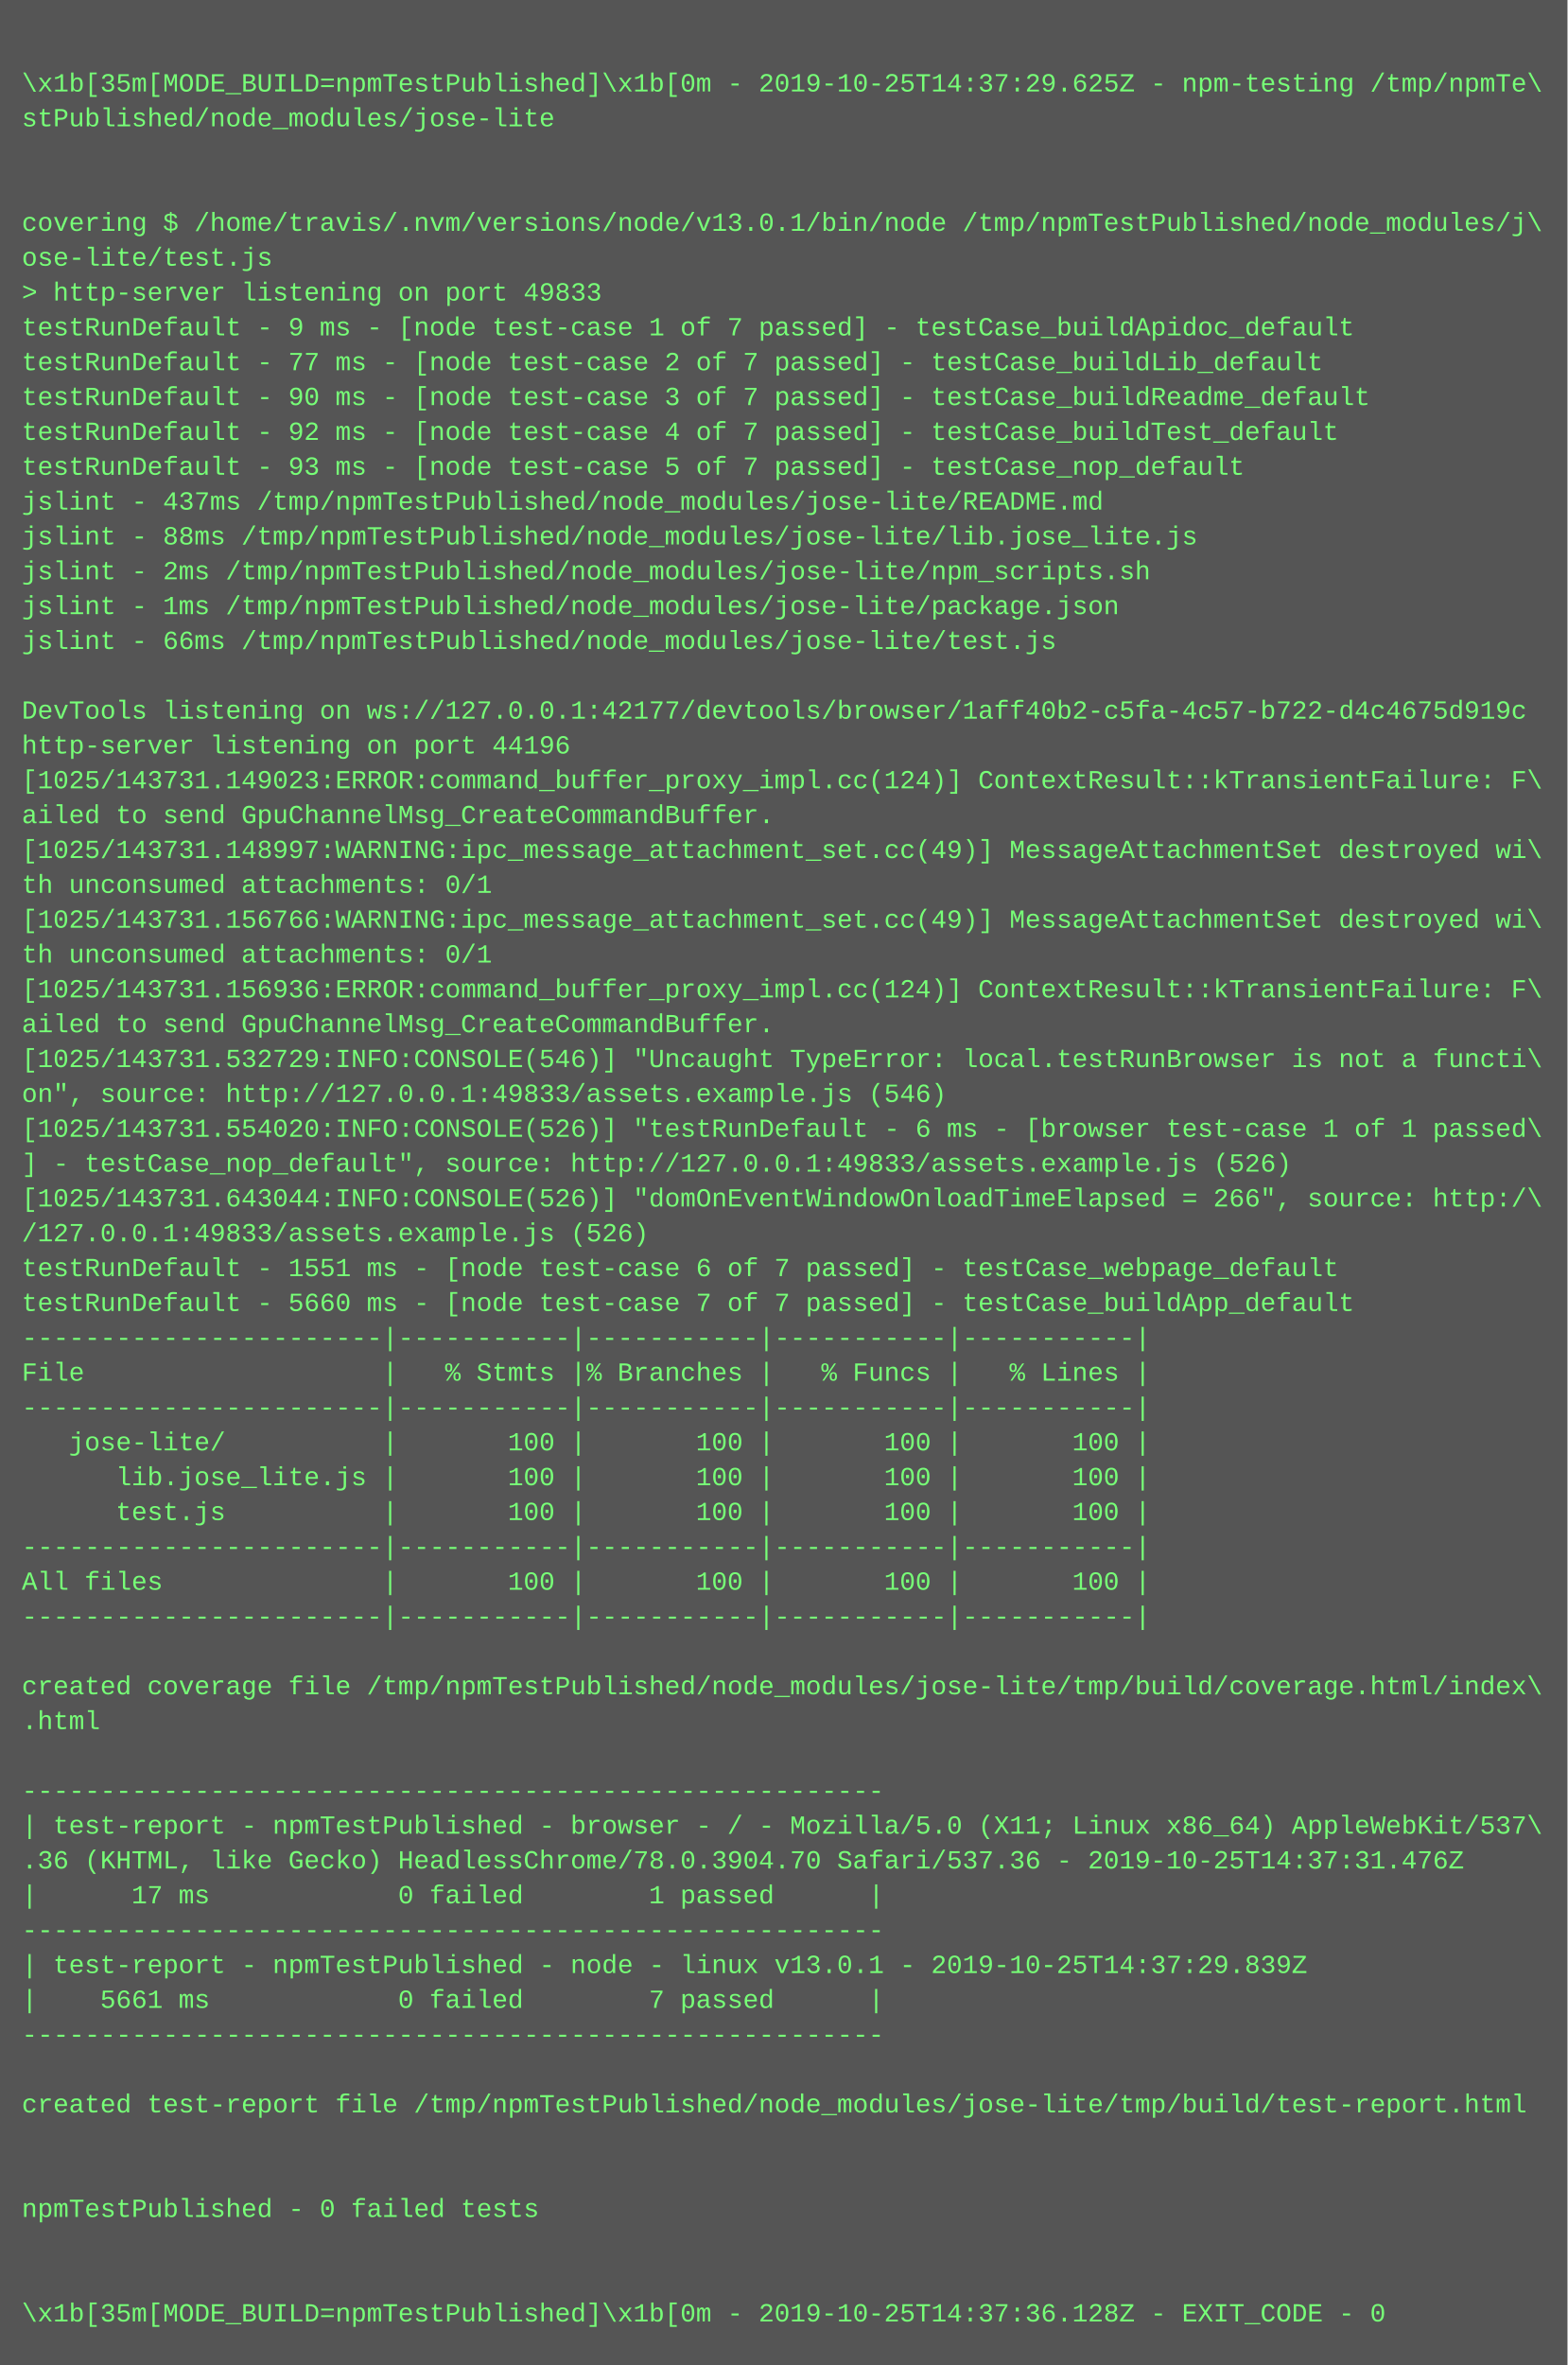
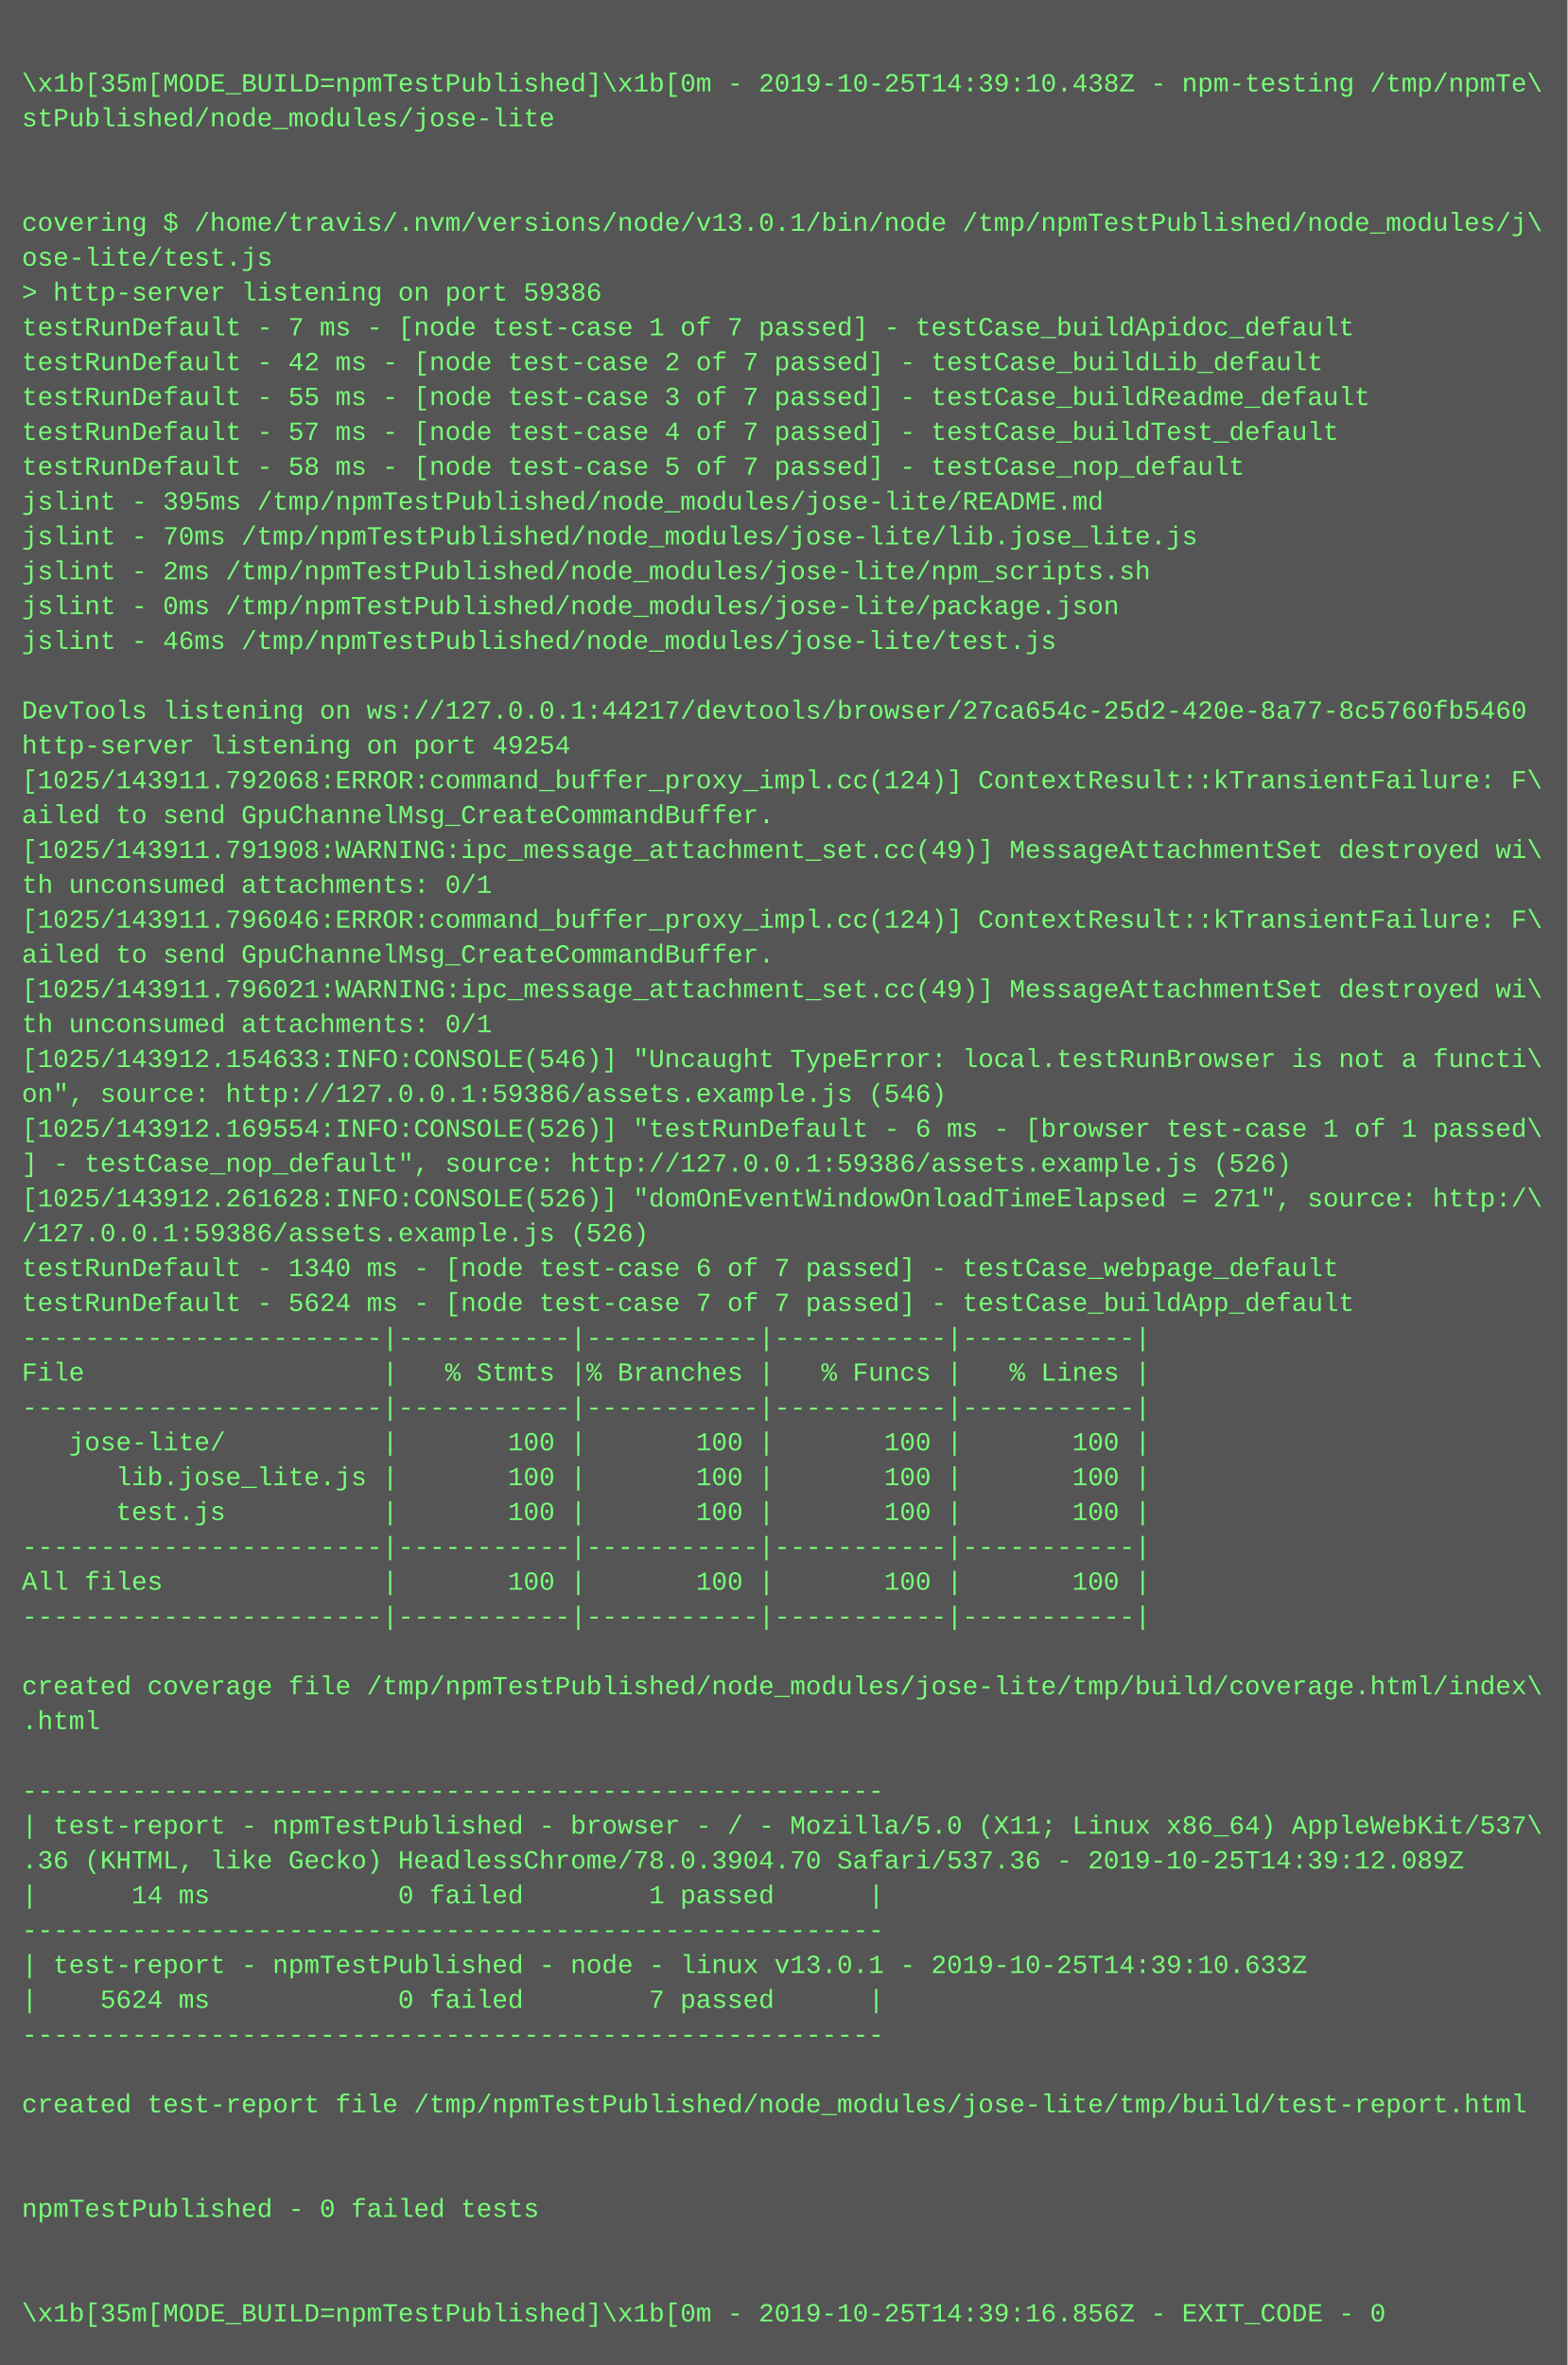
<svg xmlns="http://www.w3.org/2000/svg" height="1086" width="720">
  <rect height="1086" fill="#555" width="720" />
  <text fill="#7f7" font-family="Courier New" font-size="12" xml:space="preserve">
    <tspan x="10" y="26" />
-     <tspan x="10" y="42">\x1b[35m[MODE_BUILD=npmTestPublished]\x1b[0m - 2019-10-25T14:37:29.625Z - npm-testing /tmp/npmTe\</tspan>
+     <tspan x="10" y="42">\x1b[35m[MODE_BUILD=npmTestPublished]\x1b[0m - 2019-10-25T14:39:10.438Z - npm-testing /tmp/npmTe\</tspan>
    <tspan x="10" y="58">stPublished/node_modules/jose-lite</tspan>
    <tspan x="10" y="74" />
    <tspan x="10" y="90" />
    <tspan x="10" y="106">covering $ /home/travis/.nvm/versions/node/v13.0.1/bin/node /tmp/npmTestPublished/node_modules/j\</tspan>
    <tspan x="10" y="122">ose-lite/test.js</tspan>
-     <tspan x="10" y="138">&gt; http-server listening on port 49833</tspan>
-     <tspan x="10" y="154">testRunDefault - 9 ms - [node test-case 1 of 7 passed] - testCase_buildApidoc_default</tspan>
-     <tspan x="10" y="170">testRunDefault - 77 ms - [node test-case 2 of 7 passed] - testCase_buildLib_default</tspan>
-     <tspan x="10" y="186">testRunDefault - 90 ms - [node test-case 3 of 7 passed] - testCase_buildReadme_default</tspan>
-     <tspan x="10" y="202">testRunDefault - 92 ms - [node test-case 4 of 7 passed] - testCase_buildTest_default</tspan>
-     <tspan x="10" y="218">testRunDefault - 93 ms - [node test-case 5 of 7 passed] - testCase_nop_default</tspan>
-     <tspan x="10" y="234">jslint - 437ms /tmp/npmTestPublished/node_modules/jose-lite/README.md</tspan>
-     <tspan x="10" y="250">jslint - 88ms /tmp/npmTestPublished/node_modules/jose-lite/lib.jose_lite.js</tspan>
+     <tspan x="10" y="138">&gt; http-server listening on port 59386</tspan>
+     <tspan x="10" y="154">testRunDefault - 7 ms - [node test-case 1 of 7 passed] - testCase_buildApidoc_default</tspan>
+     <tspan x="10" y="170">testRunDefault - 42 ms - [node test-case 2 of 7 passed] - testCase_buildLib_default</tspan>
+     <tspan x="10" y="186">testRunDefault - 55 ms - [node test-case 3 of 7 passed] - testCase_buildReadme_default</tspan>
+     <tspan x="10" y="202">testRunDefault - 57 ms - [node test-case 4 of 7 passed] - testCase_buildTest_default</tspan>
+     <tspan x="10" y="218">testRunDefault - 58 ms - [node test-case 5 of 7 passed] - testCase_nop_default</tspan>
+     <tspan x="10" y="234">jslint - 395ms /tmp/npmTestPublished/node_modules/jose-lite/README.md</tspan>
+     <tspan x="10" y="250">jslint - 70ms /tmp/npmTestPublished/node_modules/jose-lite/lib.jose_lite.js</tspan>
    <tspan x="10" y="266">jslint - 2ms /tmp/npmTestPublished/node_modules/jose-lite/npm_scripts.sh</tspan>
-     <tspan x="10" y="282">jslint - 1ms /tmp/npmTestPublished/node_modules/jose-lite/package.json</tspan>
-     <tspan x="10" y="298">jslint - 66ms /tmp/npmTestPublished/node_modules/jose-lite/test.js</tspan>
+     <tspan x="10" y="282">jslint - 0ms /tmp/npmTestPublished/node_modules/jose-lite/package.json</tspan>
+     <tspan x="10" y="298">jslint - 46ms /tmp/npmTestPublished/node_modules/jose-lite/test.js</tspan>
    <tspan x="10" y="314" />
-     <tspan x="10" y="330">DevTools listening on ws://127.0.0.1:42177/devtools/browser/1aff40b2-c5fa-4c57-b722-d4c4675d919c</tspan>
-     <tspan x="10" y="346">http-server listening on port 44196</tspan>
-     <tspan x="10" y="362">[1025/143731.149023:ERROR:command_buffer_proxy_impl.cc(124)] ContextResult::kTransientFailure: F\</tspan>
+     <tspan x="10" y="330">DevTools listening on ws://127.0.0.1:44217/devtools/browser/27ca654c-25d2-420e-8a77-8c5760fb5460</tspan>
+     <tspan x="10" y="346">http-server listening on port 49254</tspan>
+     <tspan x="10" y="362">[1025/143911.792068:ERROR:command_buffer_proxy_impl.cc(124)] ContextResult::kTransientFailure: F\</tspan>
    <tspan x="10" y="378">ailed to send GpuChannelMsg_CreateCommandBuffer.</tspan>
-     <tspan x="10" y="394">[1025/143731.148997:WARNING:ipc_message_attachment_set.cc(49)] MessageAttachmentSet destroyed wi\</tspan>
+     <tspan x="10" y="394">[1025/143911.791908:WARNING:ipc_message_attachment_set.cc(49)] MessageAttachmentSet destroyed wi\</tspan>
    <tspan x="10" y="410">th unconsumed attachments: 0/1</tspan>
-     <tspan x="10" y="426">[1025/143731.156766:WARNING:ipc_message_attachment_set.cc(49)] MessageAttachmentSet destroyed wi\</tspan>
-     <tspan x="10" y="442">th unconsumed attachments: 0/1</tspan>
-     <tspan x="10" y="458">[1025/143731.156936:ERROR:command_buffer_proxy_impl.cc(124)] ContextResult::kTransientFailure: F\</tspan>
-     <tspan x="10" y="474">ailed to send GpuChannelMsg_CreateCommandBuffer.</tspan>
-     <tspan x="10" y="490">[1025/143731.532729:INFO:CONSOLE(546)] "Uncaught TypeError: local.testRunBrowser is not a functi\</tspan>
-     <tspan x="10" y="506">on", source: http://127.0.0.1:49833/assets.example.js (546)</tspan>
-     <tspan x="10" y="522">[1025/143731.554020:INFO:CONSOLE(526)] "testRunDefault - 6 ms - [browser test-case 1 of 1 passed\</tspan>
-     <tspan x="10" y="538">] - testCase_nop_default", source: http://127.0.0.1:49833/assets.example.js (526)</tspan>
-     <tspan x="10" y="554">[1025/143731.643044:INFO:CONSOLE(526)] "domOnEventWindowOnloadTimeElapsed = 266", source: http:/\</tspan>
-     <tspan x="10" y="570">/127.0.0.1:49833/assets.example.js (526)</tspan>
-     <tspan x="10" y="586">testRunDefault - 1551 ms - [node test-case 6 of 7 passed] - testCase_webpage_default</tspan>
-     <tspan x="10" y="602">testRunDefault - 5660 ms - [node test-case 7 of 7 passed] - testCase_buildApp_default</tspan>
+     <tspan x="10" y="426">[1025/143911.796046:ERROR:command_buffer_proxy_impl.cc(124)] ContextResult::kTransientFailure: F\</tspan>
+     <tspan x="10" y="442">ailed to send GpuChannelMsg_CreateCommandBuffer.</tspan>
+     <tspan x="10" y="458">[1025/143911.796021:WARNING:ipc_message_attachment_set.cc(49)] MessageAttachmentSet destroyed wi\</tspan>
+     <tspan x="10" y="474">th unconsumed attachments: 0/1</tspan>
+     <tspan x="10" y="490">[1025/143912.154633:INFO:CONSOLE(546)] "Uncaught TypeError: local.testRunBrowser is not a functi\</tspan>
+     <tspan x="10" y="506">on", source: http://127.0.0.1:59386/assets.example.js (546)</tspan>
+     <tspan x="10" y="522">[1025/143912.169554:INFO:CONSOLE(526)] "testRunDefault - 6 ms - [browser test-case 1 of 1 passed\</tspan>
+     <tspan x="10" y="538">] - testCase_nop_default", source: http://127.0.0.1:59386/assets.example.js (526)</tspan>
+     <tspan x="10" y="554">[1025/143912.261628:INFO:CONSOLE(526)] "domOnEventWindowOnloadTimeElapsed = 271", source: http:/\</tspan>
+     <tspan x="10" y="570">/127.0.0.1:59386/assets.example.js (526)</tspan>
+     <tspan x="10" y="586">testRunDefault - 1340 ms - [node test-case 6 of 7 passed] - testCase_webpage_default</tspan>
+     <tspan x="10" y="602">testRunDefault - 5624 ms - [node test-case 7 of 7 passed] - testCase_buildApp_default</tspan>
    <tspan x="10" y="618">-----------------------|-----------|-----------|-----------|-----------|</tspan>
    <tspan x="10" y="634">File                   |   % Stmts |% Branches |   % Funcs |   % Lines |</tspan>
    <tspan x="10" y="650">-----------------------|-----------|-----------|-----------|-----------|</tspan>
    <tspan x="10" y="666">   jose-lite/          |       100 |       100 |       100 |       100 |</tspan>
    <tspan x="10" y="682">      lib.jose_lite.js |       100 |       100 |       100 |       100 |</tspan>
    <tspan x="10" y="698">      test.js          |       100 |       100 |       100 |       100 |</tspan>
    <tspan x="10" y="714">-----------------------|-----------|-----------|-----------|-----------|</tspan>
    <tspan x="10" y="730">All files              |       100 |       100 |       100 |       100 |</tspan>
    <tspan x="10" y="746">-----------------------|-----------|-----------|-----------|-----------|</tspan>
    <tspan x="10" y="762" />
    <tspan x="10" y="778">created coverage file /tmp/npmTestPublished/node_modules/jose-lite/tmp/build/coverage.html/index\</tspan>
    <tspan x="10" y="794">.html</tspan>
    <tspan x="10" y="810" />
    <tspan x="10" y="826">-------------------------------------------------------</tspan>
    <tspan x="10" y="842">| test-report - npmTestPublished - browser - / - Mozilla/5.0 (X11; Linux x86_64) AppleWebKit/537\</tspan>
-     <tspan x="10" y="858">.36 (KHTML, like Gecko) HeadlessChrome/78.0.3904.70 Safari/537.36 - 2019-10-25T14:37:31.476Z</tspan>
-     <tspan x="10" y="874">|      17 ms            0 failed        1 passed      |</tspan>
+     <tspan x="10" y="858">.36 (KHTML, like Gecko) HeadlessChrome/78.0.3904.70 Safari/537.36 - 2019-10-25T14:39:12.089Z</tspan>
+     <tspan x="10" y="874">|      14 ms            0 failed        1 passed      |</tspan>
    <tspan x="10" y="890">-------------------------------------------------------</tspan>
-     <tspan x="10" y="906">| test-report - npmTestPublished - node - linux v13.0.1 - 2019-10-25T14:37:29.839Z</tspan>
-     <tspan x="10" y="922">|    5661 ms            0 failed        7 passed      |</tspan>
+     <tspan x="10" y="906">| test-report - npmTestPublished - node - linux v13.0.1 - 2019-10-25T14:39:10.633Z</tspan>
+     <tspan x="10" y="922">|    5624 ms            0 failed        7 passed      |</tspan>
    <tspan x="10" y="938">-------------------------------------------------------</tspan>
    <tspan x="10" y="954" />
    <tspan x="10" y="970">created test-report file /tmp/npmTestPublished/node_modules/jose-lite/tmp/build/test-report.html</tspan>
    <tspan x="10" y="986" />
    <tspan x="10" y="1002" />
    <tspan x="10" y="1018">npmTestPublished - 0 failed tests</tspan>
    <tspan x="10" y="1034" />
    <tspan x="10" y="1050" />
-     <tspan x="10" y="1066">\x1b[35m[MODE_BUILD=npmTestPublished]\x1b[0m - 2019-10-25T14:37:36.128Z - EXIT_CODE - 0</tspan>
+     <tspan x="10" y="1066">\x1b[35m[MODE_BUILD=npmTestPublished]\x1b[0m - 2019-10-25T14:39:16.856Z - EXIT_CODE - 0</tspan>
  </text>
</svg>
